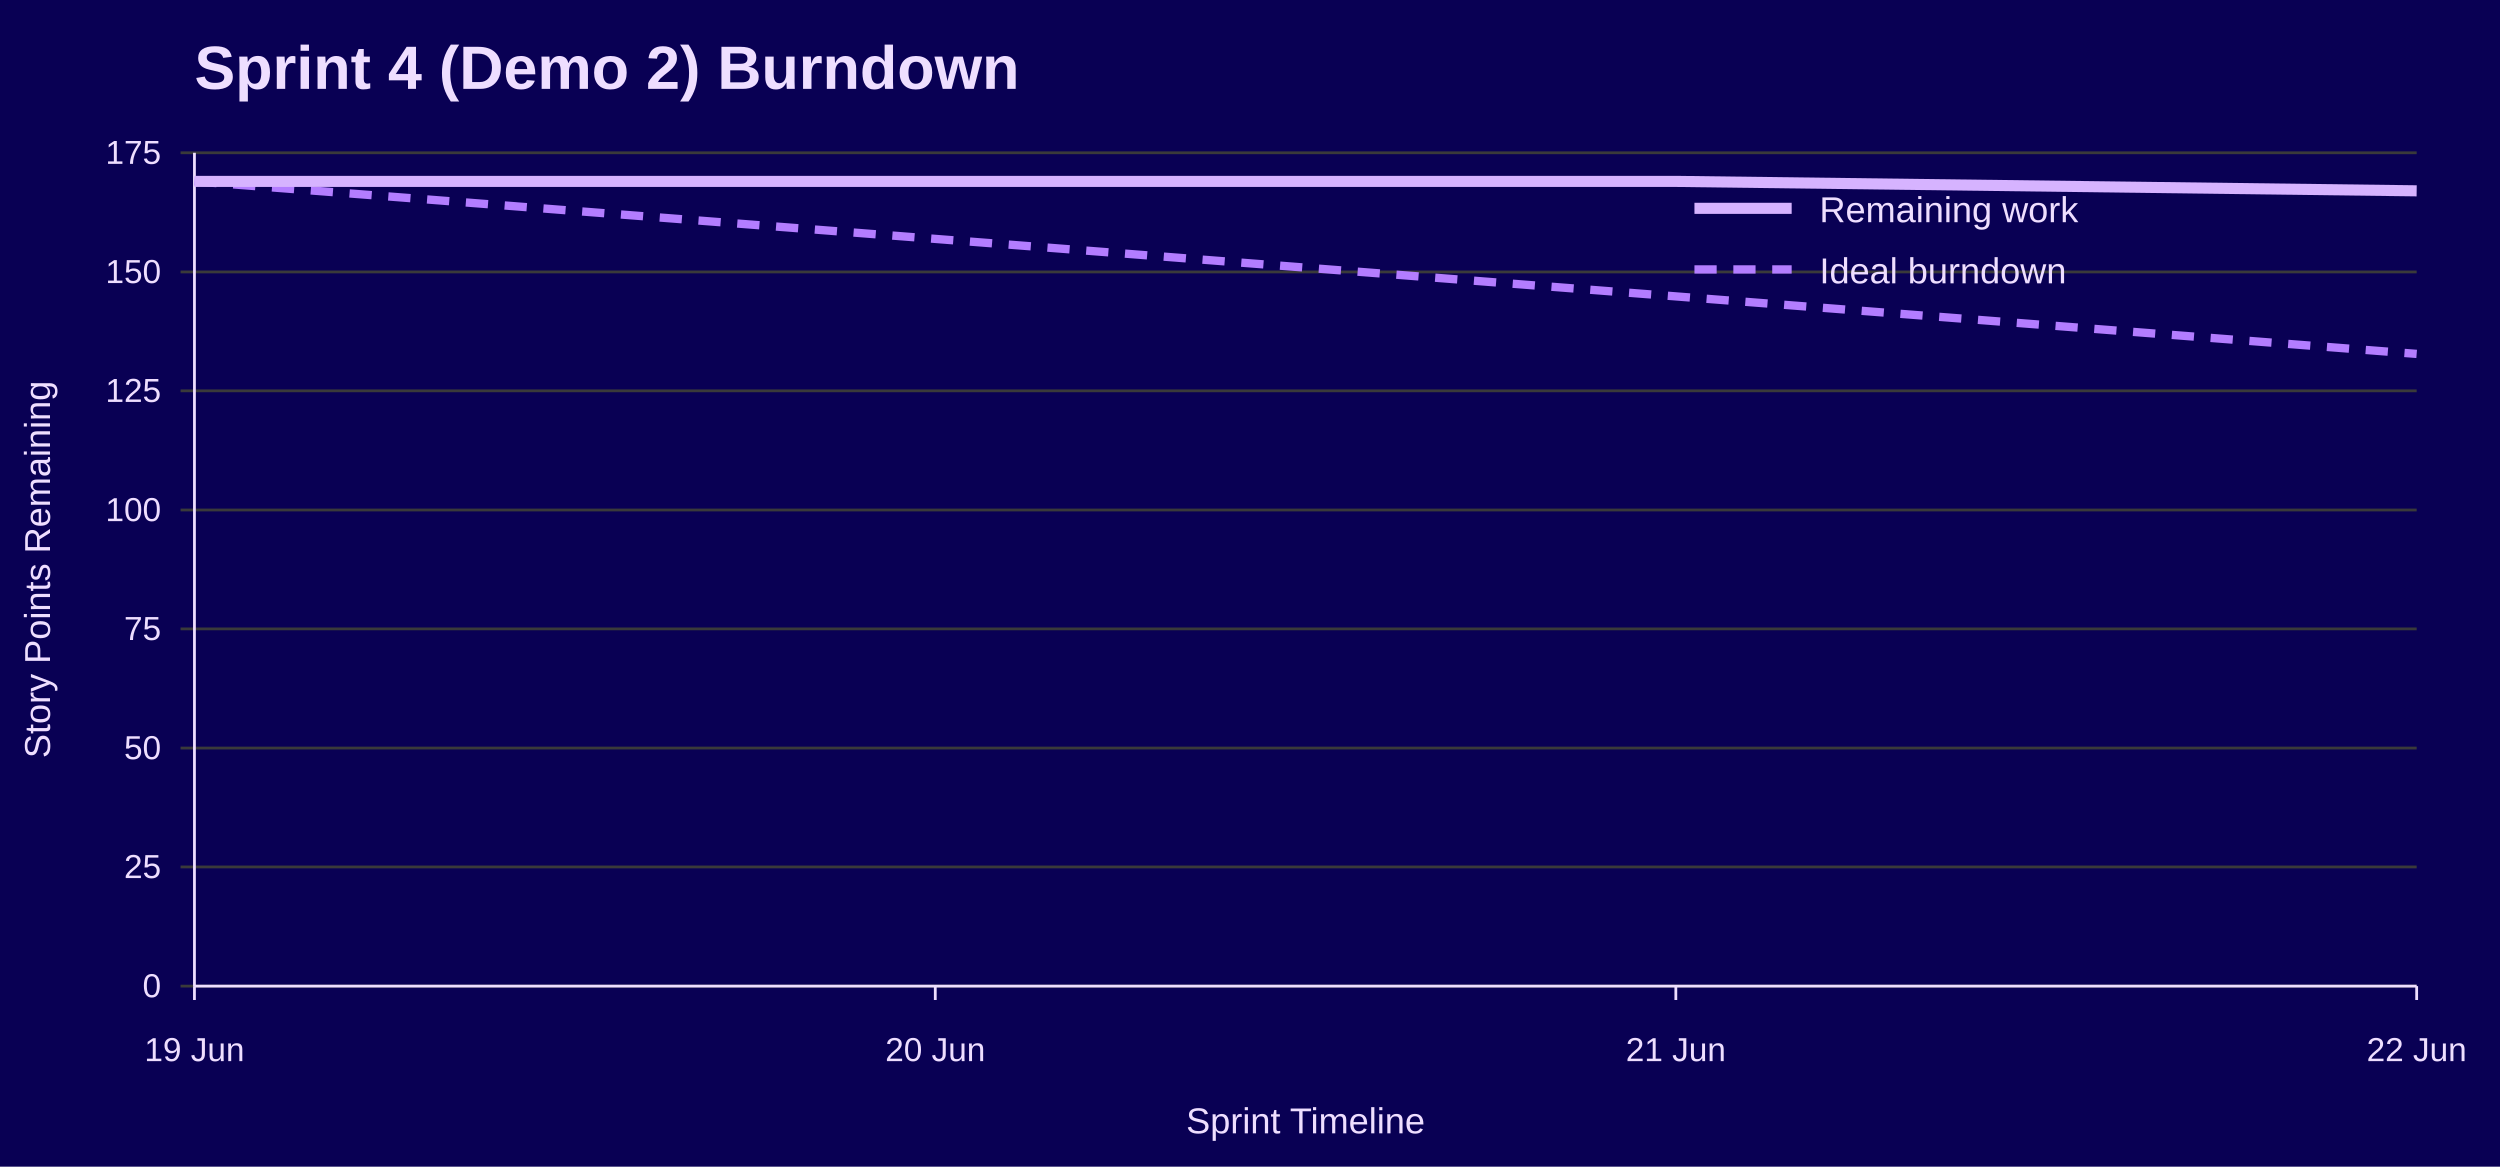
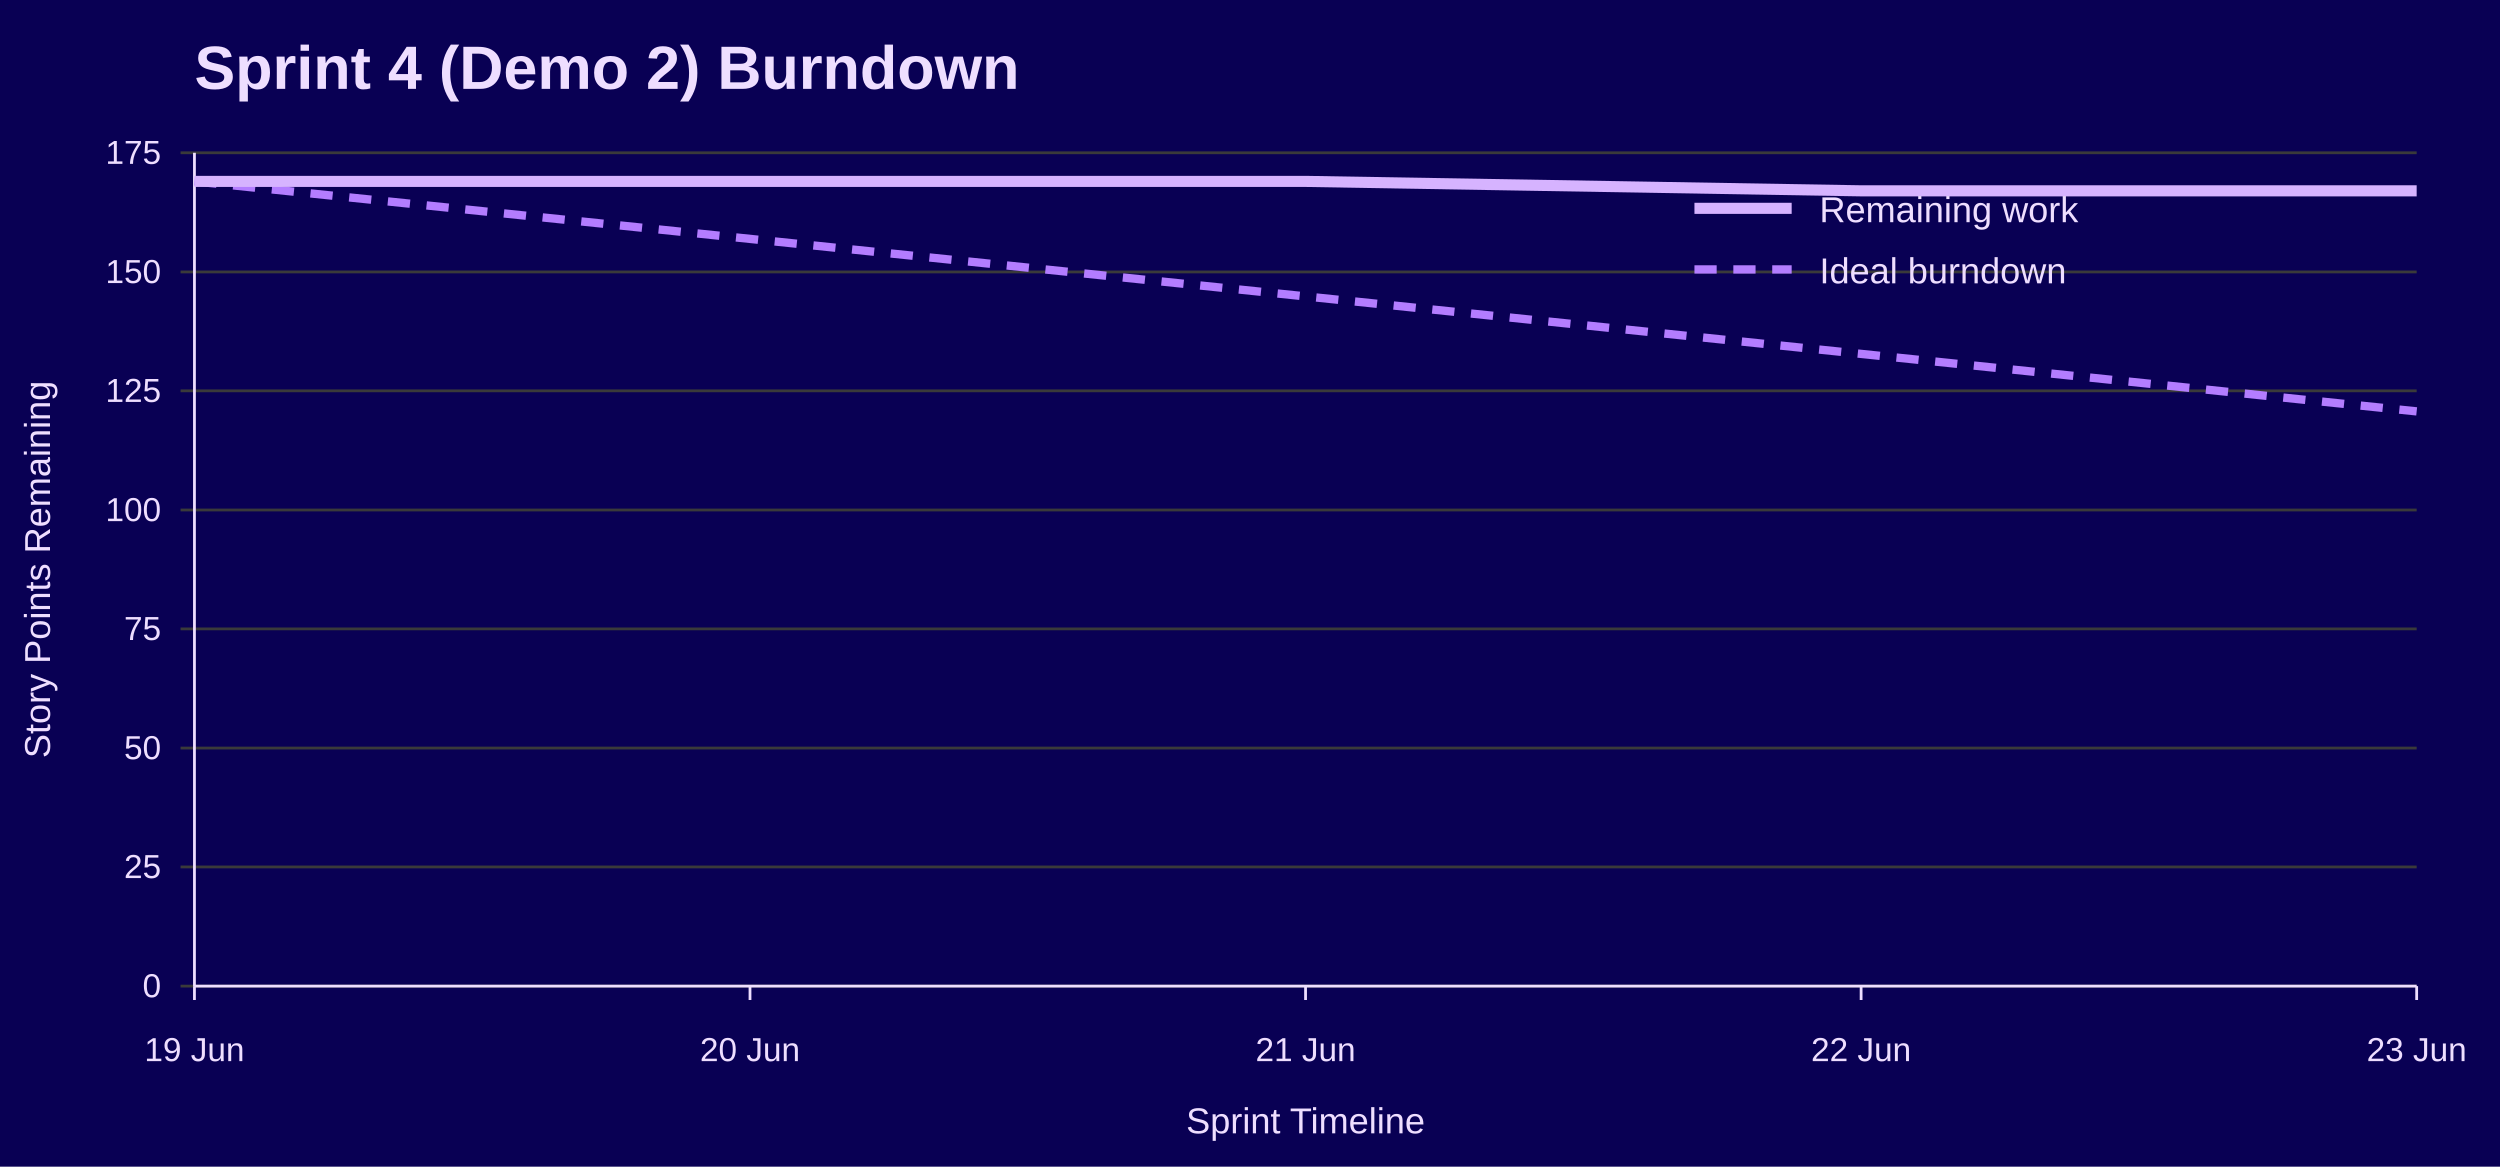
<svg xmlns="http://www.w3.org/2000/svg" width="900" height="420" viewBox="0 0 900 420" role="img" aria-labelledby="title desc">
  <rect width="100%" height="100%" fill="#090054" />
  <text x="70" y="32" font-family="Jost, Arial, Helvetica, sans-serif" font-size="22" font-weight="700" fill="#EEDEFF">Sprint 4 (Demo 2) Burndown</text>
  <line x1="65" y1="355.0" x2="870" y2="355.0" stroke="#3A3A3A" />
  <text x="58" y="359.0" font-family="Overpass, Arial, Helvetica, sans-serif" font-size="12" text-anchor="end" fill="#EEDEFF">0</text>
  <line x1="65" y1="312.1" x2="870" y2="312.1" stroke="#3A3A3A" />
  <text x="58" y="316.1" font-family="Overpass, Arial, Helvetica, sans-serif" font-size="12" text-anchor="end" fill="#EEDEFF">25</text>
  <line x1="65" y1="269.3" x2="870" y2="269.3" stroke="#3A3A3A" />
  <text x="58" y="273.3" font-family="Overpass, Arial, Helvetica, sans-serif" font-size="12" text-anchor="end" fill="#EEDEFF">50</text>
  <line x1="65" y1="226.4" x2="870" y2="226.4" stroke="#3A3A3A" />
  <text x="58" y="230.4" font-family="Overpass, Arial, Helvetica, sans-serif" font-size="12" text-anchor="end" fill="#EEDEFF">75</text>
  <line x1="65" y1="183.6" x2="870" y2="183.6" stroke="#3A3A3A" />
  <text x="58" y="187.6" font-family="Overpass, Arial, Helvetica, sans-serif" font-size="12" text-anchor="end" fill="#EEDEFF">100</text>
  <line x1="65" y1="140.7" x2="870" y2="140.7" stroke="#3A3A3A" />
  <text x="58" y="144.7" font-family="Overpass, Arial, Helvetica, sans-serif" font-size="12" text-anchor="end" fill="#EEDEFF">125</text>
  <line x1="65" y1="97.9" x2="870" y2="97.9" stroke="#3A3A3A" />
  <text x="58" y="101.9" font-family="Overpass, Arial, Helvetica, sans-serif" font-size="12" text-anchor="end" fill="#EEDEFF">150</text>
  <line x1="65" y1="55.0" x2="870" y2="55.0" stroke="#3A3A3A" />
  <text x="58" y="59.0" font-family="Overpass, Arial, Helvetica, sans-serif" font-size="12" text-anchor="end" fill="#EEDEFF">175</text>
  <line x1="70.0" y1="355" x2="70.0" y2="360" stroke="#EEDEFF" />
  <text x="70.0" y="382" font-family="Overpass, Arial, Helvetica, sans-serif" font-size="12" text-anchor="middle" fill="#EEDEFF">19 Jun</text>
-   <line x1="336.7" y1="355" x2="336.7" y2="360" stroke="#EEDEFF" />
-   <text x="336.7" y="382" font-family="Overpass, Arial, Helvetica, sans-serif" font-size="12" text-anchor="middle" fill="#EEDEFF">20 Jun</text>
-   <line x1="603.3" y1="355" x2="603.3" y2="360" stroke="#EEDEFF" />
-   <text x="603.3" y="382" font-family="Overpass, Arial, Helvetica, sans-serif" font-size="12" text-anchor="middle" fill="#EEDEFF">21 Jun</text>
+   <line x1="270.0" y1="355" x2="270.0" y2="360" stroke="#EEDEFF" />
+   <text x="270.0" y="382" font-family="Overpass, Arial, Helvetica, sans-serif" font-size="12" text-anchor="middle" fill="#EEDEFF">20 Jun</text>
+   <line x1="470.0" y1="355" x2="470.0" y2="360" stroke="#EEDEFF" />
+   <text x="470.0" y="382" font-family="Overpass, Arial, Helvetica, sans-serif" font-size="12" text-anchor="middle" fill="#EEDEFF">21 Jun</text>
+   <line x1="670.0" y1="355" x2="670.0" y2="360" stroke="#EEDEFF" />
+   <text x="670.0" y="382" font-family="Overpass, Arial, Helvetica, sans-serif" font-size="12" text-anchor="middle" fill="#EEDEFF">22 Jun</text>
  <line x1="870.0" y1="355" x2="870.0" y2="360" stroke="#EEDEFF" />
-   <text x="870.0" y="382" font-family="Overpass, Arial, Helvetica, sans-serif" font-size="12" text-anchor="middle" fill="#EEDEFF">22 Jun</text>
+   <text x="870.0" y="382" font-family="Overpass, Arial, Helvetica, sans-serif" font-size="12" text-anchor="middle" fill="#EEDEFF">23 Jun</text>
  <line x1="70" y1="55" x2="70" y2="355" stroke="#EEDEFF" />
  <line x1="70" y1="355" x2="870" y2="355" stroke="#EEDEFF" />
  <text x="18" y="205.0" font-family="Overpass, Arial, Helvetica, sans-serif" font-size="13" text-anchor="middle" transform="rotate(-90 18 205.0)" fill="#EEDEFF">Story Points Remaining</text>
  <text x="470.0" y="408" font-family="Overpass, Arial, Helvetica, sans-serif" font-size="13" text-anchor="middle" fill="#EEDEFF">Sprint Timeline</text>
-   <polyline points="70.0,65.3 336.7,86.0 603.3,106.7 870.0,127.4" fill="none" stroke="#B37DFF" stroke-width="3" stroke-dasharray="8 6" />
-   <polyline points="70.0,65.3 336.7,65.3 603.3,65.3 870.0,68.7" fill="none" stroke="#D6B3FF" stroke-width="4" />
+   <polyline points="70.0,65.3 270.0,86.0 470.0,106.7 670.0,127.4 870.0,148.1" fill="none" stroke="#B37DFF" stroke-width="3" stroke-dasharray="8 6" />
+   <polyline points="70.0,65.3 270.0,65.3 470.0,65.3 670.0,68.7 870.0,68.7" fill="none" stroke="#D6B3FF" stroke-width="4" />
  <line x1="610" y1="75" x2="645" y2="75" stroke="#D6B3FF" stroke-width="4" />
  <text x="655" y="80" font-family="Overpass, Arial, Helvetica, sans-serif" font-size="13" fill="#EEDEFF">Remaining work</text>
  <line x1="610" y1="97" x2="645" y2="97" stroke="#B37DFF" stroke-width="3" stroke-dasharray="8 6" />
  <text x="655" y="102" font-family="Overpass, Arial, Helvetica, sans-serif" font-size="13" fill="#EEDEFF">Ideal burndown</text>
</svg>
